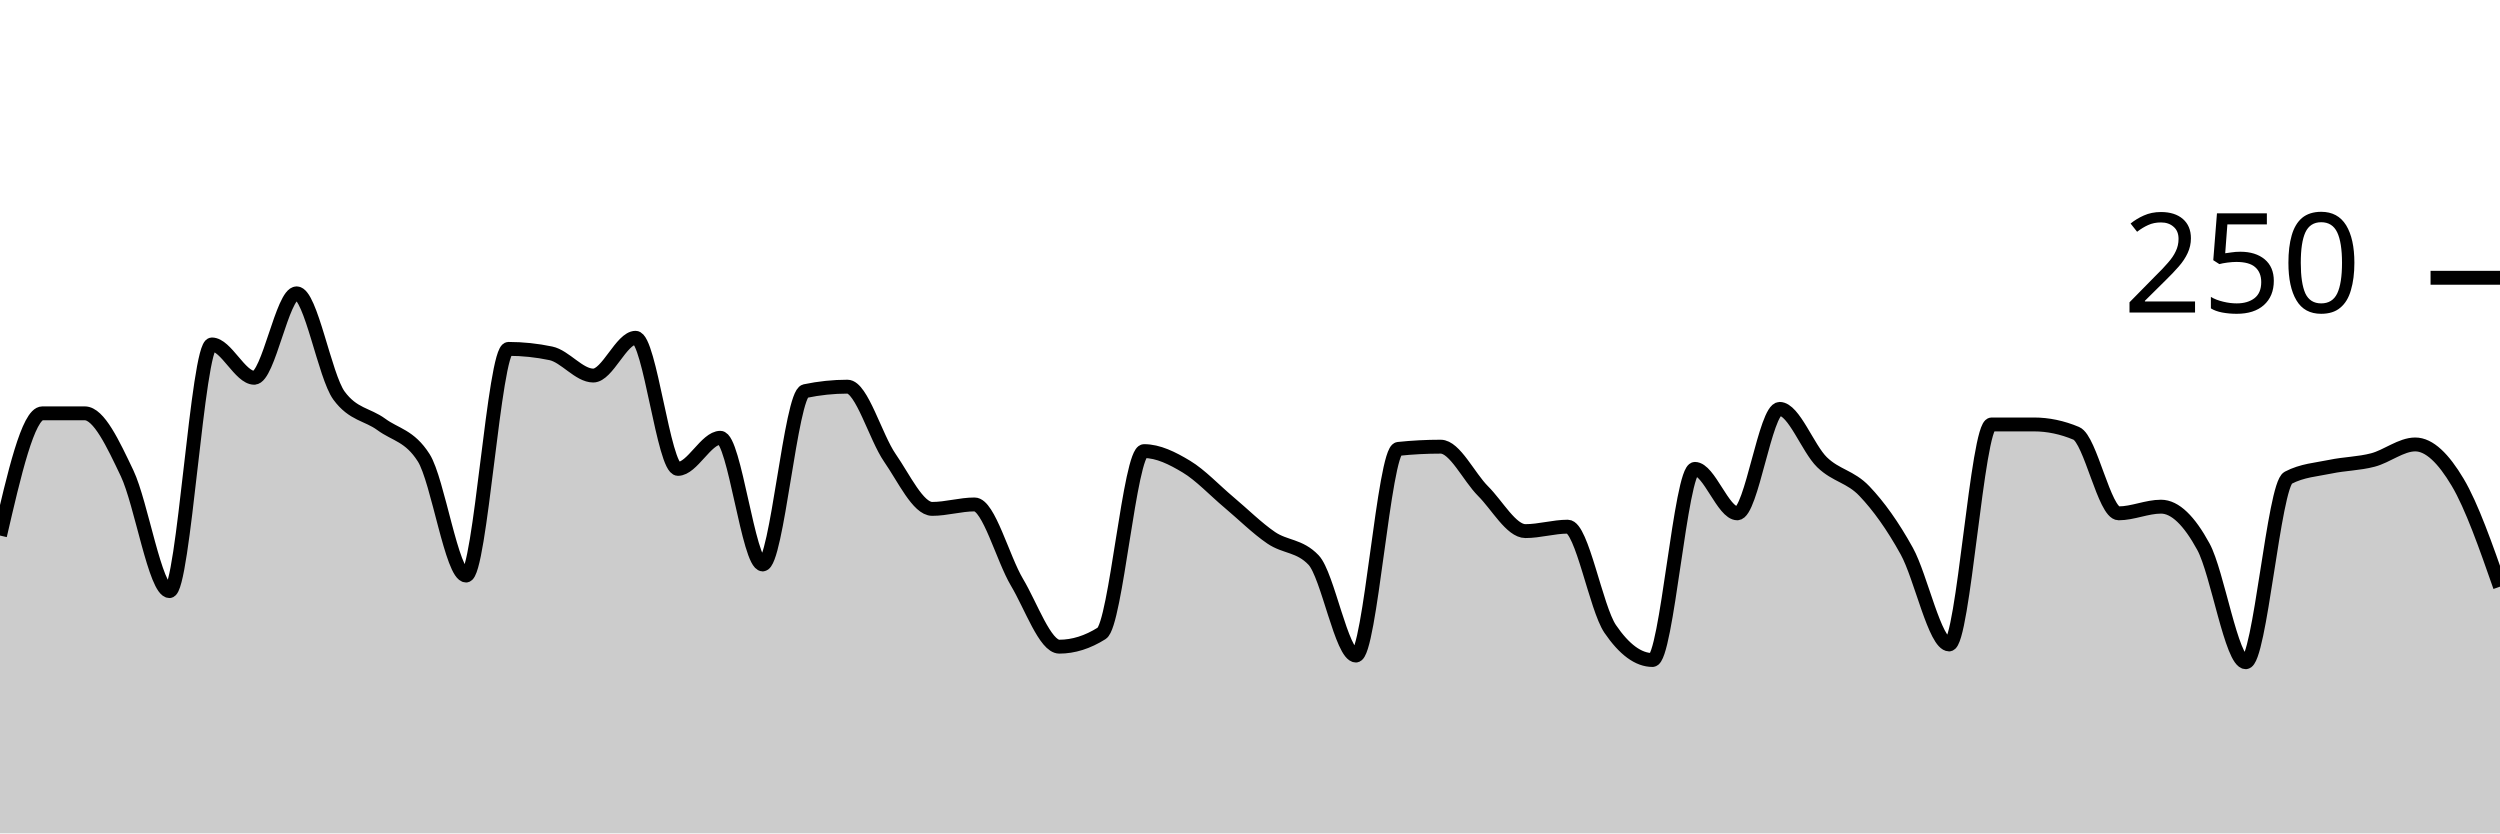
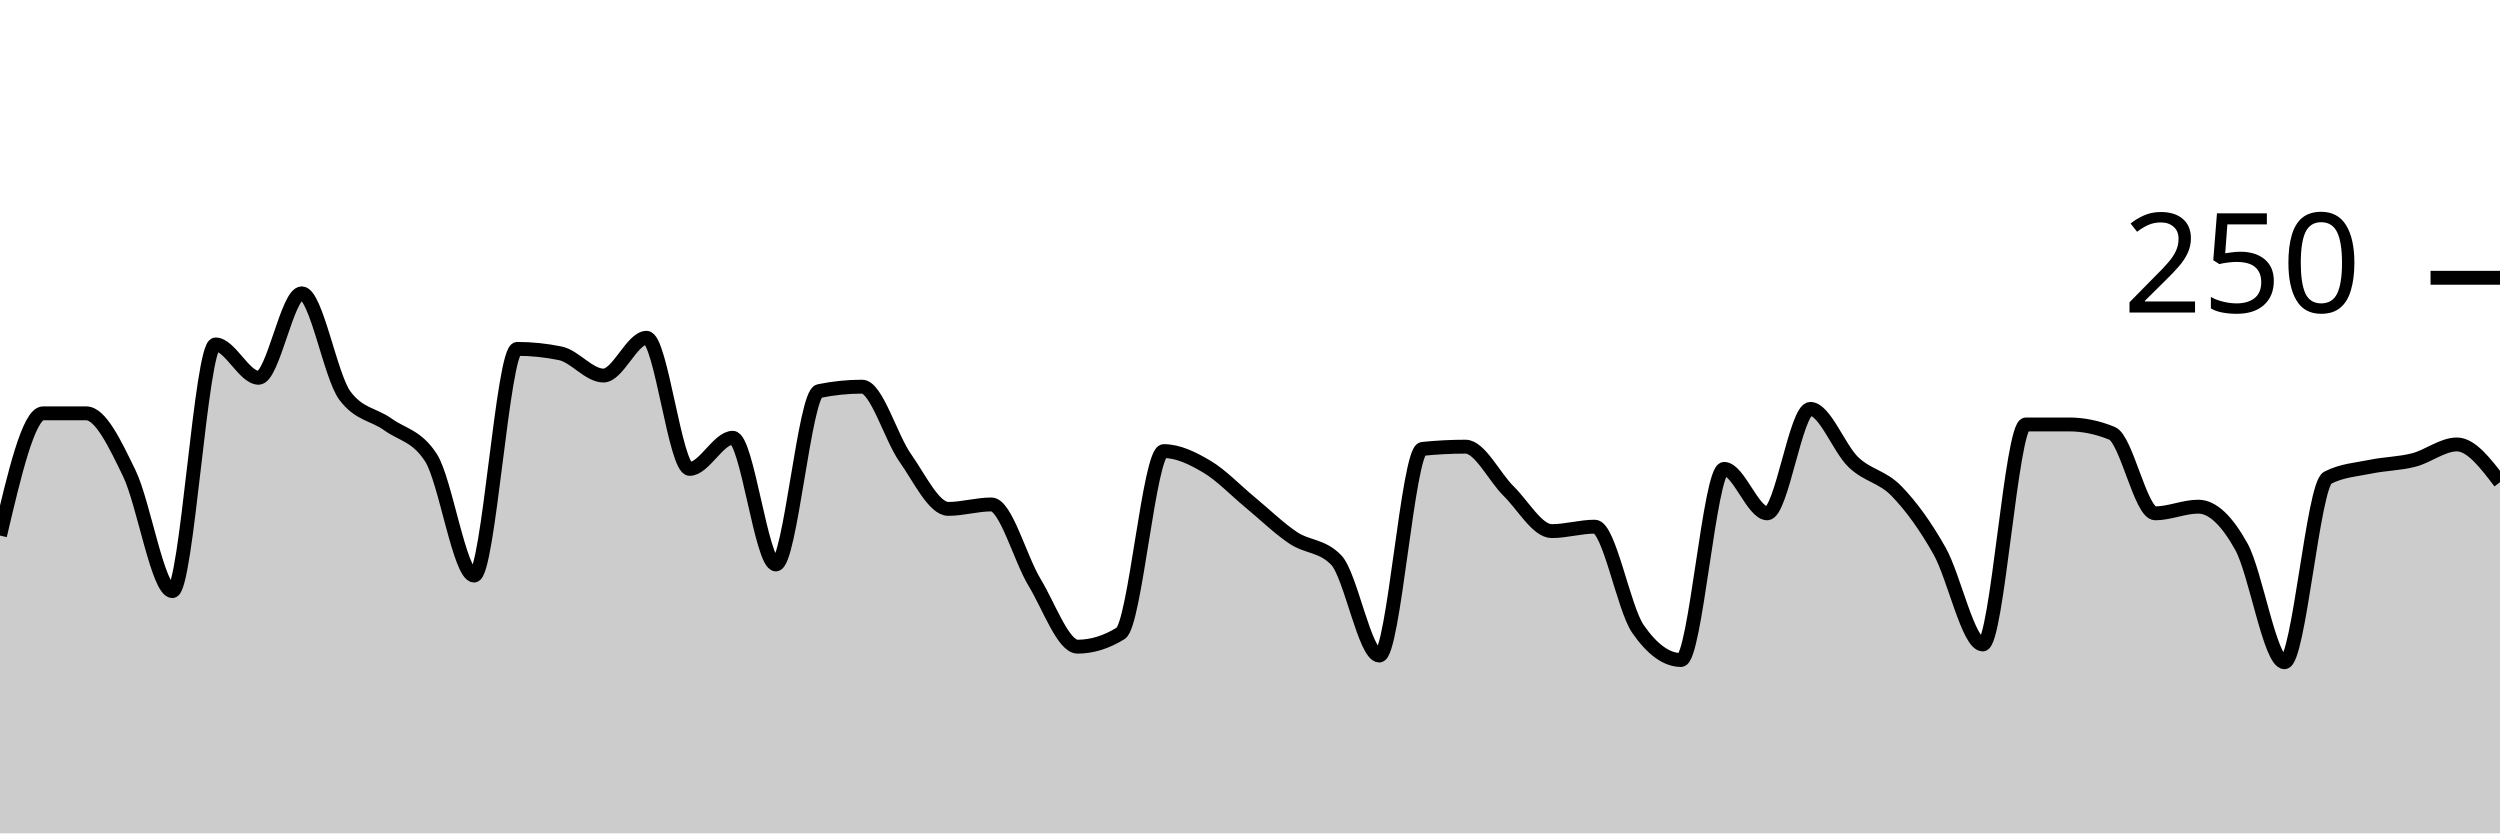
<svg xmlns="http://www.w3.org/2000/svg" viewBox="0 0 180 60">
  <g transform="translate(0,20)">
-     <path class="area" fill="rgba(0, 0, 0, 0.2)" d="M0,18.56C1.017,14.16,2.034,9.76,3.051,9.76C4.068,9.76,5.085,9.76,6.102,9.76C7.119,9.76,8.136,11.947,9.153,14.08C10.169,16.213,11.186,22.56,12.203,22.56C13.22,22.56,14.237,4.8,15.254,4.8C16.271,4.8,17.288,7.2,18.305,7.2C19.322,7.2,20.339,1.12,21.356,1.12C22.373,1.12,23.39,7.093,24.407,8.48C25.424,9.867,26.441,9.813,27.458,10.56C28.475,11.307,29.492,11.36,30.508,12.96C31.525,14.56,32.542,21.44,33.559,21.44C34.576,21.44,35.593,5.12,36.61,5.12C37.627,5.12,38.644,5.227,39.661,5.44C40.678,5.653,41.695,7.04,42.712,7.04C43.729,7.04,44.746,4.32,45.763,4.32C46.78,4.32,47.797,13.76,48.814,13.76C49.831,13.76,50.847,11.52,51.864,11.52C52.881,11.52,53.898,20.64,54.915,20.64C55.932,20.64,56.949,8.373,57.966,8.16C58.983,7.947,60,7.84,61.017,7.84C62.034,7.84,63.051,11.493,64.068,12.96C65.085,14.427,66.102,16.64,67.119,16.64C68.136,16.64,69.153,16.32,70.169,16.32C71.186,16.32,72.203,20.213,73.22,21.92C74.237,23.627,75.254,26.56,76.271,26.56C77.288,26.56,78.305,26.24,79.322,25.6C80.339,24.96,81.356,12.48,82.373,12.48C83.39,12.48,84.407,12.987,85.424,13.6C86.441,14.213,87.458,15.307,88.475,16.16C89.492,17.013,90.508,18.027,91.525,18.72C92.542,19.413,93.559,19.253,94.576,20.32C95.593,21.387,96.61,27.2,97.627,27.2C98.644,27.2,99.661,12.427,100.678,12.32C101.695,12.213,102.712,12.16,103.729,12.16C104.746,12.16,105.763,14.347,106.78,15.36C107.797,16.373,108.814,18.24,109.831,18.24C110.847,18.24,111.864,17.92,112.881,17.92C113.898,17.92,114.915,23.787,115.932,25.28C116.949,26.773,117.966,27.52,118.983,27.52C120,27.52,121.017,13.76,122.034,13.76C123.051,13.76,124.068,16.96,125.085,16.96C126.102,16.96,127.119,9.44,128.136,9.44C129.153,9.44,130.169,12.293,131.186,13.28C132.203,14.267,133.22,14.293,134.237,15.36C135.254,16.427,136.271,17.84,137.288,19.68C138.305,21.52,139.322,26.4,140.339,26.4C141.356,26.4,142.373,10.56,143.39,10.56C144.407,10.56,145.424,10.56,146.441,10.56C147.458,10.56,148.475,10.773,149.492,11.2C150.508,11.627,151.525,16.96,152.542,16.96C153.559,16.96,154.576,16.48,155.593,16.48C156.61,16.48,157.627,17.493,158.644,19.36C159.661,21.227,160.678,27.68,161.695,27.68C162.712,27.68,163.729,14.933,164.746,14.4C165.763,13.867,166.78,13.813,167.797,13.6C168.814,13.387,169.831,13.387,170.847,13.12C171.864,12.853,172.881,12,173.898,12C174.915,12,175.932,13.013,176.949,14.72C177.966,16.427,178.983,19.333,180,22.24L180,40C178.983,40,177.966,40,176.949,40C175.932,40,174.915,40,173.898,40C172.881,40,171.864,40,170.847,40C169.831,40,168.814,40,167.797,40C166.78,40,165.763,40,164.746,40C163.729,40,162.712,40,161.695,40C160.678,40,159.661,40,158.644,40C157.627,40,156.61,40,155.593,40C154.576,40,153.559,40,152.542,40C151.525,40,150.508,40,149.492,40C148.475,40,147.458,40,146.441,40C145.424,40,144.407,40,143.39,40C142.373,40,141.356,40,140.339,40C139.322,40,138.305,40,137.288,40C136.271,40,135.254,40,134.237,40C133.22,40,132.203,40,131.186,40C130.169,40,129.153,40,128.136,40C127.119,40,126.102,40,125.085,40C124.068,40,123.051,40,122.034,40C121.017,40,120,40,118.983,40C117.966,40,116.949,40,115.932,40C114.915,40,113.898,40,112.881,40C111.864,40,110.847,40,109.831,40C108.814,40,107.797,40,106.78,40C105.763,40,104.746,40,103.729,40C102.712,40,101.695,40,100.678,40C99.661,40,98.644,40,97.627,40C96.61,40,95.593,40,94.576,40C93.559,40,92.542,40,91.525,40C90.508,40,89.492,40,88.475,40C87.458,40,86.441,40,85.424,40C84.407,40,83.39,40,82.373,40C81.356,40,80.339,40,79.322,40C78.305,40,77.288,40,76.271,40C75.254,40,74.237,40,73.22,40C72.203,40,71.186,40,70.169,40C69.153,40,68.136,40,67.119,40C66.102,40,65.085,40,64.068,40C63.051,40,62.034,40,61.017,40C60,40,58.983,40,57.966,40C56.949,40,55.932,40,54.915,40C53.898,40,52.881,40,51.864,40C50.847,40,49.831,40,48.814,40C47.797,40,46.78,40,45.763,40C44.746,40,43.729,40,42.712,40C41.695,40,40.678,40,39.661,40C38.644,40,37.627,40,36.61,40C35.593,40,34.576,40,33.559,40C32.542,40,31.525,40,30.508,40C29.492,40,28.475,40,27.458,40C26.441,40,25.424,40,24.407,40C23.39,40,22.373,40,21.356,40C20.339,40,19.322,40,18.305,40C17.288,40,16.271,40,15.254,40C14.237,40,13.22,40,12.203,40C11.186,40,10.169,40,9.153,40C8.136,40,7.119,40,6.102,40C5.085,40,4.068,40,3.051,40C2.034,40,1.017,40,0,40Z" />
-     <path class="line" stroke="black" fill="none" d="M0,18.56C1.017,14.16,2.034,9.76,3.051,9.76C4.068,9.76,5.085,9.76,6.102,9.76C7.119,9.76,8.136,11.947,9.153,14.08C10.169,16.213,11.186,22.56,12.203,22.56C13.22,22.56,14.237,4.8,15.254,4.8C16.271,4.8,17.288,7.2,18.305,7.2C19.322,7.2,20.339,1.12,21.356,1.12C22.373,1.12,23.39,7.093,24.407,8.48C25.424,9.867,26.441,9.813,27.458,10.56C28.475,11.307,29.492,11.36,30.508,12.96C31.525,14.56,32.542,21.44,33.559,21.44C34.576,21.44,35.593,5.12,36.61,5.12C37.627,5.12,38.644,5.227,39.661,5.44C40.678,5.653,41.695,7.04,42.712,7.04C43.729,7.04,44.746,4.32,45.763,4.32C46.78,4.32,47.797,13.76,48.814,13.76C49.831,13.76,50.847,11.52,51.864,11.52C52.881,11.52,53.898,20.64,54.915,20.64C55.932,20.64,56.949,8.373,57.966,8.16C58.983,7.947,60,7.84,61.017,7.84C62.034,7.84,63.051,11.493,64.068,12.96C65.085,14.427,66.102,16.64,67.119,16.64C68.136,16.64,69.153,16.32,70.169,16.32C71.186,16.32,72.203,20.213,73.22,21.92C74.237,23.627,75.254,26.56,76.271,26.56C77.288,26.56,78.305,26.24,79.322,25.6C80.339,24.96,81.356,12.48,82.373,12.48C83.39,12.48,84.407,12.987,85.424,13.6C86.441,14.213,87.458,15.307,88.475,16.16C89.492,17.013,90.508,18.027,91.525,18.72C92.542,19.413,93.559,19.253,94.576,20.32C95.593,21.387,96.61,27.2,97.627,27.2C98.644,27.2,99.661,12.427,100.678,12.32C101.695,12.213,102.712,12.16,103.729,12.16C104.746,12.16,105.763,14.347,106.78,15.36C107.797,16.373,108.814,18.24,109.831,18.24C110.847,18.24,111.864,17.92,112.881,17.92C113.898,17.92,114.915,23.787,115.932,25.28C116.949,26.773,117.966,27.52,118.983,27.52C120,27.52,121.017,13.76,122.034,13.76C123.051,13.76,124.068,16.96,125.085,16.96C126.102,16.96,127.119,9.44,128.136,9.44C129.153,9.44,130.169,12.293,131.186,13.28C132.203,14.267,133.22,14.293,134.237,15.36C135.254,16.427,136.271,17.84,137.288,19.68C138.305,21.52,139.322,26.4,140.339,26.4C141.356,26.4,142.373,10.56,143.39,10.56C144.407,10.56,145.424,10.56,146.441,10.56C147.458,10.56,148.475,10.773,149.492,11.2C150.508,11.627,151.525,16.96,152.542,16.96C153.559,16.96,154.576,16.48,155.593,16.48C156.61,16.48,157.627,17.493,158.644,19.36C159.661,21.227,160.678,27.68,161.695,27.68C162.712,27.68,163.729,14.933,164.746,14.4C165.763,13.867,166.78,13.813,167.797,13.6C168.814,13.387,169.831,13.387,170.847,13.12C171.864,12.853,172.881,12,173.898,12C174.915,12,175.932,13.013,176.949,14.72C177.966,16.427,178.983,19.333,180,22.24" />
+     <path class="area" fill="rgba(0, 0, 0, 0.2)" d="M0,18.56C1.034,14.16,2.069,9.76,3.103,9.76C4.138,9.76,5.172,9.76,6.207,9.76C7.241,9.76,8.276,11.947,9.31,14.08C10.345,16.213,11.379,22.56,12.414,22.56C13.448,22.56,14.483,4.8,15.517,4.8C16.552,4.8,17.586,7.2,18.621,7.2C19.655,7.2,20.69,1.12,21.724,1.12C22.759,1.12,23.793,7.093,24.828,8.48C25.862,9.867,26.897,9.813,27.931,10.56C28.966,11.307,30,11.36,31.034,12.96C32.069,14.56,33.103,21.44,34.138,21.44C35.172,21.44,36.207,5.12,37.241,5.12C38.276,5.12,39.31,5.227,40.345,5.44C41.379,5.653,42.414,7.04,43.448,7.04C44.483,7.04,45.517,4.32,46.552,4.32C47.586,4.32,48.621,13.76,49.655,13.76C50.69,13.76,51.724,11.52,52.759,11.52C53.793,11.52,54.828,20.64,55.862,20.64C56.897,20.64,57.931,8.373,58.966,8.16C60,7.947,61.034,7.84,62.069,7.84C63.103,7.84,64.138,11.493,65.172,12.96C66.207,14.427,67.241,16.64,68.276,16.64C69.31,16.64,70.345,16.32,71.379,16.32C72.414,16.32,73.448,20.213,74.483,21.92C75.517,23.627,76.552,26.56,77.586,26.56C78.621,26.56,79.655,26.24,80.69,25.6C81.724,24.96,82.759,12.48,83.793,12.48C84.828,12.48,85.862,12.987,86.897,13.6C87.931,14.213,88.966,15.307,90,16.16C91.034,17.013,92.069,18.027,93.103,18.72C94.138,19.413,95.172,19.253,96.207,20.32C97.241,21.387,98.276,27.2,99.31,27.2C100.345,27.2,101.379,12.427,102.414,12.32C103.448,12.213,104.483,12.16,105.517,12.16C106.552,12.16,107.586,14.347,108.621,15.36C109.655,16.373,110.69,18.24,111.724,18.24C112.759,18.24,113.793,17.92,114.828,17.92C115.862,17.92,116.897,23.787,117.931,25.28C118.966,26.773,120,27.52,121.034,27.52C122.069,27.52,123.103,13.76,124.138,13.76C125.172,13.76,126.207,16.96,127.241,16.96C128.276,16.96,129.31,9.44,130.345,9.44C131.379,9.44,132.414,12.293,133.448,13.28C134.483,14.267,135.517,14.293,136.552,15.36C137.586,16.427,138.621,17.84,139.655,19.68C140.69,21.52,141.724,26.4,142.759,26.4C143.793,26.4,144.828,10.56,145.862,10.56C146.897,10.56,147.931,10.56,148.966,10.56C150,10.56,151.034,10.773,152.069,11.2C153.103,11.627,154.138,16.96,155.172,16.96C156.207,16.96,157.241,16.48,158.276,16.48C159.31,16.48,160.345,17.493,161.379,19.36C162.414,21.227,163.448,27.68,164.483,27.68C165.517,27.68,166.552,14.933,167.586,14.4C168.621,13.867,169.655,13.813,170.69,13.6C171.724,13.387,172.759,13.387,173.793,13.12C174.828,12.853,175.862,12,176.897,12C177.931,12,178.966,13.36,180,14.72L180,40C178.966,40,177.931,40,176.897,40C175.862,40,174.828,40,173.793,40C172.759,40,171.724,40,170.69,40C169.655,40,168.621,40,167.586,40C166.552,40,165.517,40,164.483,40C163.448,40,162.414,40,161.379,40C160.345,40,159.31,40,158.276,40C157.241,40,156.207,40,155.172,40C154.138,40,153.103,40,152.069,40C151.034,40,150,40,148.966,40C147.931,40,146.897,40,145.862,40C144.828,40,143.793,40,142.759,40C141.724,40,140.69,40,139.655,40C138.621,40,137.586,40,136.552,40C135.517,40,134.483,40,133.448,40C132.414,40,131.379,40,130.345,40C129.31,40,128.276,40,127.241,40C126.207,40,125.172,40,124.138,40C123.103,40,122.069,40,121.034,40C120,40,118.966,40,117.931,40C116.897,40,115.862,40,114.828,40C113.793,40,112.759,40,111.724,40C110.69,40,109.655,40,108.621,40C107.586,40,106.552,40,105.517,40C104.483,40,103.448,40,102.414,40C101.379,40,100.345,40,99.31,40C98.276,40,97.241,40,96.207,40C95.172,40,94.138,40,93.103,40C92.069,40,91.034,40,90,40C88.966,40,87.931,40,86.897,40C85.862,40,84.828,40,83.793,40C82.759,40,81.724,40,80.69,40C79.655,40,78.621,40,77.586,40C76.552,40,75.517,40,74.483,40C73.448,40,72.414,40,71.379,40C70.345,40,69.31,40,68.276,40C67.241,40,66.207,40,65.172,40C64.138,40,63.103,40,62.069,40C61.034,40,60,40,58.966,40C57.931,40,56.897,40,55.862,40C54.828,40,53.793,40,52.759,40C51.724,40,50.69,40,49.655,40C48.621,40,47.586,40,46.552,40C45.517,40,44.483,40,43.448,40C42.414,40,41.379,40,40.345,40C39.31,40,38.276,40,37.241,40C36.207,40,35.172,40,34.138,40C33.103,40,32.069,40,31.034,40C30,40,28.966,40,27.931,40C26.897,40,25.862,40,24.828,40C23.793,40,22.759,40,21.724,40C20.69,40,19.655,40,18.621,40C17.586,40,16.552,40,15.517,40C14.483,40,13.448,40,12.414,40C11.379,40,10.345,40,9.31,40C8.276,40,7.241,40,6.207,40C5.172,40,4.138,40,3.103,40C2.069,40,1.034,40,0,40Z" />
+     <path class="line" stroke="black" fill="none" d="M0,18.56C1.034,14.16,2.069,9.76,3.103,9.76C4.138,9.76,5.172,9.76,6.207,9.76C7.241,9.76,8.276,11.947,9.31,14.08C10.345,16.213,11.379,22.56,12.414,22.56C13.448,22.56,14.483,4.8,15.517,4.8C16.552,4.8,17.586,7.2,18.621,7.2C19.655,7.2,20.69,1.12,21.724,1.12C22.759,1.12,23.793,7.093,24.828,8.48C25.862,9.867,26.897,9.813,27.931,10.56C28.966,11.307,30,11.36,31.034,12.96C32.069,14.56,33.103,21.44,34.138,21.44C35.172,21.44,36.207,5.12,37.241,5.12C38.276,5.12,39.31,5.227,40.345,5.44C41.379,5.653,42.414,7.04,43.448,7.04C44.483,7.04,45.517,4.32,46.552,4.32C47.586,4.32,48.621,13.76,49.655,13.76C50.69,13.76,51.724,11.52,52.759,11.52C53.793,11.52,54.828,20.64,55.862,20.64C56.897,20.64,57.931,8.373,58.966,8.16C60,7.947,61.034,7.84,62.069,7.84C63.103,7.84,64.138,11.493,65.172,12.96C66.207,14.427,67.241,16.64,68.276,16.64C69.31,16.64,70.345,16.32,71.379,16.32C72.414,16.32,73.448,20.213,74.483,21.92C75.517,23.627,76.552,26.56,77.586,26.56C78.621,26.56,79.655,26.24,80.69,25.6C81.724,24.96,82.759,12.48,83.793,12.48C84.828,12.48,85.862,12.987,86.897,13.6C87.931,14.213,88.966,15.307,90,16.16C91.034,17.013,92.069,18.027,93.103,18.72C94.138,19.413,95.172,19.253,96.207,20.32C97.241,21.387,98.276,27.2,99.31,27.2C100.345,27.2,101.379,12.427,102.414,12.32C103.448,12.213,104.483,12.16,105.517,12.16C106.552,12.16,107.586,14.347,108.621,15.36C109.655,16.373,110.69,18.24,111.724,18.24C112.759,18.24,113.793,17.92,114.828,17.92C115.862,17.92,116.897,23.787,117.931,25.28C118.966,26.773,120,27.52,121.034,27.52C122.069,27.52,123.103,13.76,124.138,13.76C125.172,13.76,126.207,16.96,127.241,16.96C128.276,16.96,129.31,9.44,130.345,9.44C131.379,9.44,132.414,12.293,133.448,13.28C134.483,14.267,135.517,14.293,136.552,15.36C137.586,16.427,138.621,17.84,139.655,19.68C140.69,21.52,141.724,26.4,142.759,26.4C143.793,26.4,144.828,10.56,145.862,10.56C146.897,10.56,147.931,10.56,148.966,10.56C150,10.56,151.034,10.773,152.069,11.2C153.103,11.627,154.138,16.96,155.172,16.96C156.207,16.96,157.241,16.48,158.276,16.48C159.31,16.48,160.345,17.493,161.379,19.36C162.414,21.227,163.448,27.68,164.483,27.68C165.517,27.68,166.552,14.933,167.586,14.4C168.621,13.867,169.655,13.813,170.69,13.6C171.724,13.387,172.759,13.387,173.793,13.12C174.828,12.853,175.862,12,176.897,12C177.931,12,178.966,13.36,180,14.72" />
    <path class="axis-ceiling" stroke-width="1" stroke="black" fill="none" d="M175,0L180,0" />
    <text class="axis-ceiling-label" font-family="sans-serif" text-anchor="end" font-size="10px" x="170" y="2.5">250</text>
  </g>
</svg>
